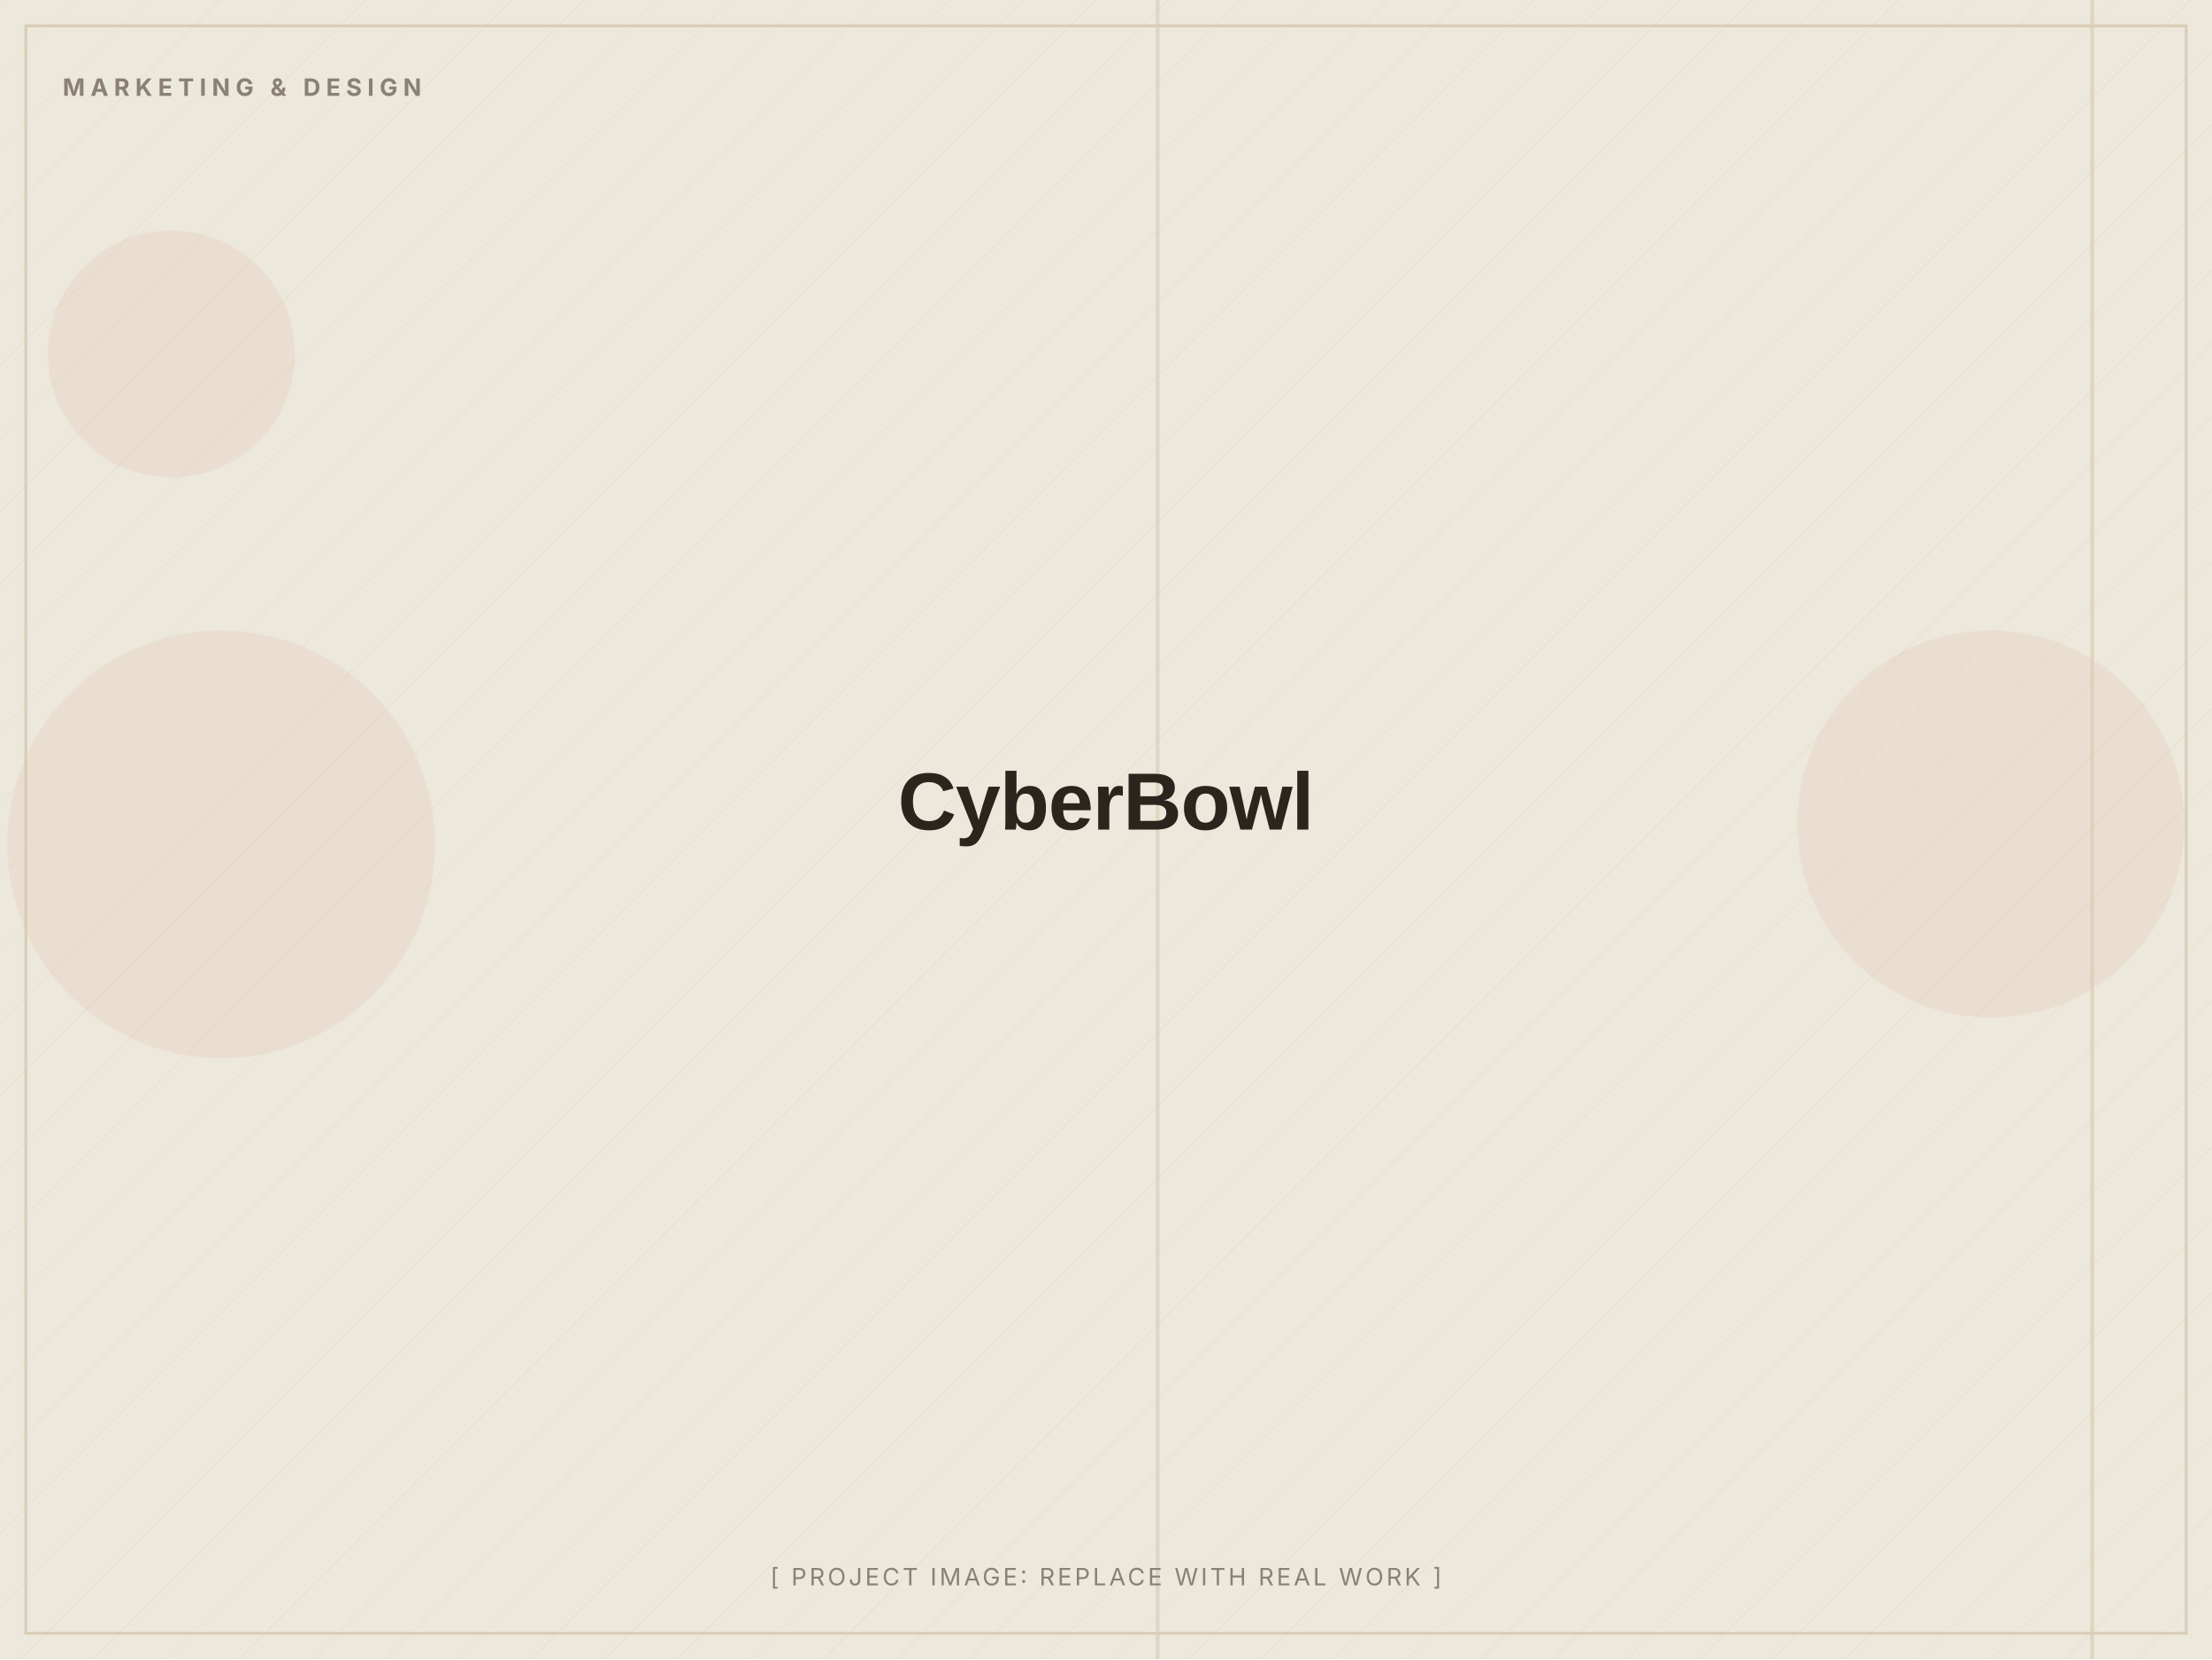
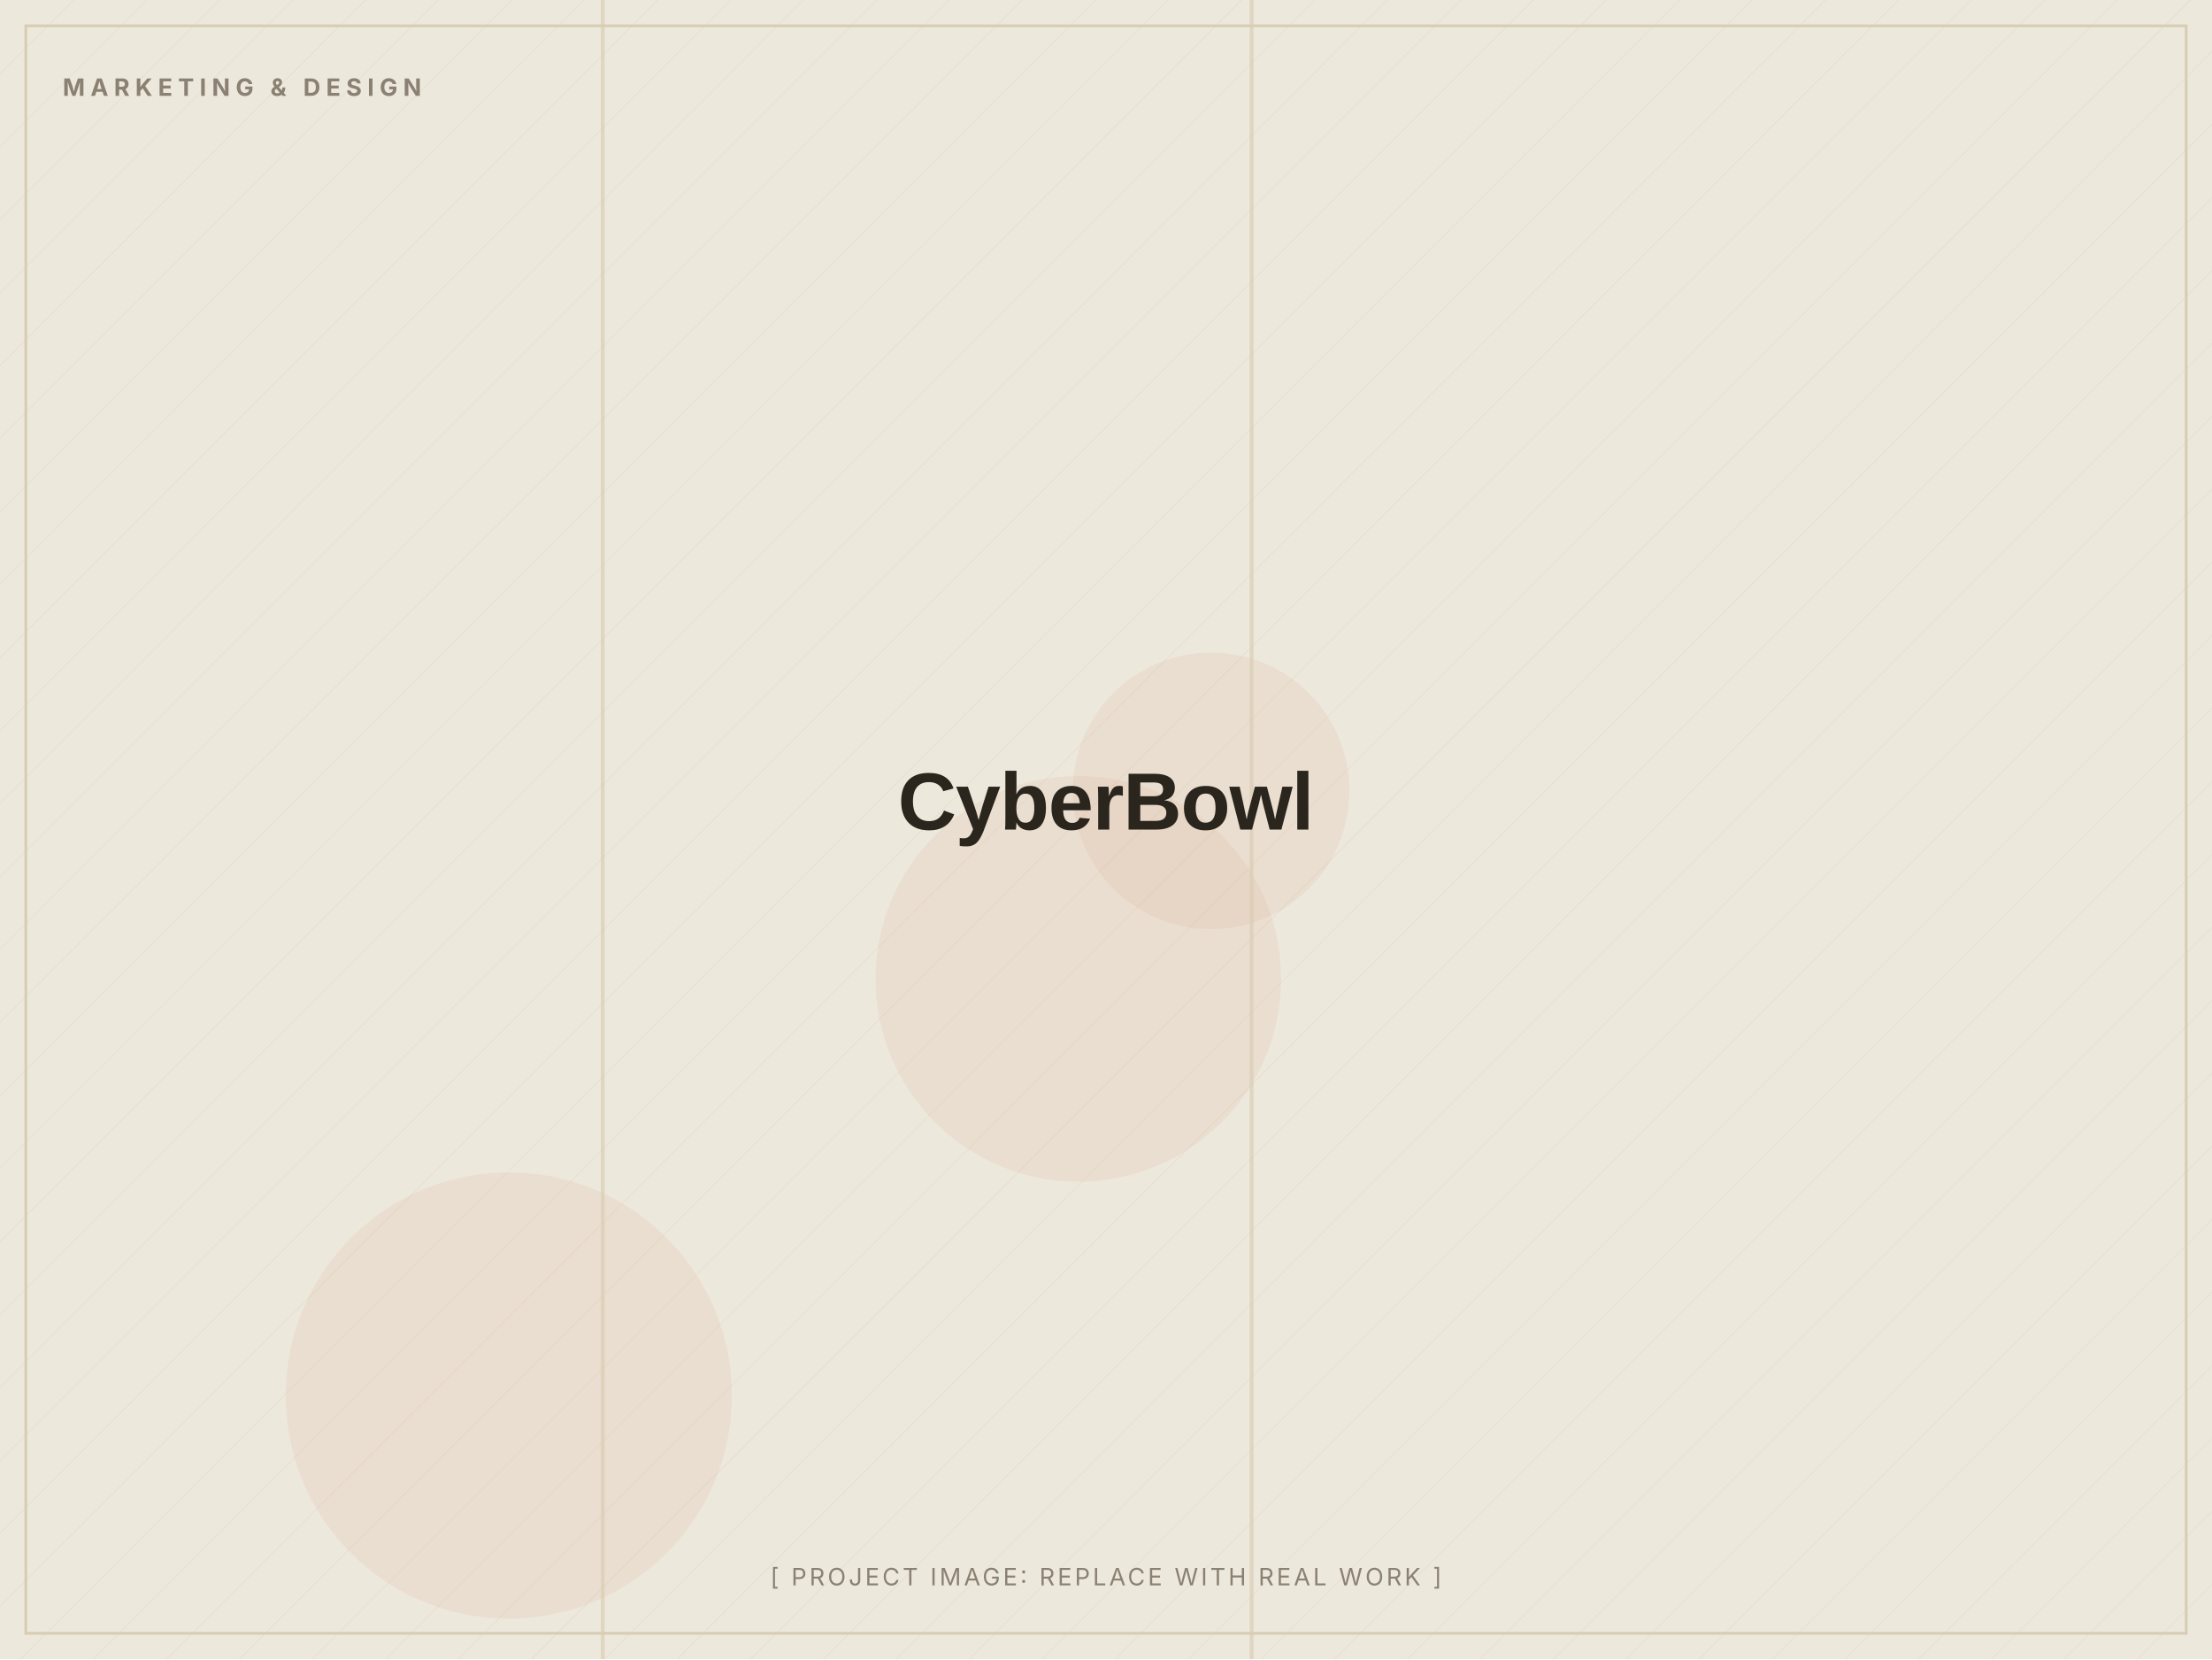
<svg xmlns="http://www.w3.org/2000/svg" width="1200" height="900" viewBox="0 0 1200 900" role="img" aria-label="CyberBowl (placeholder image)">
  <defs>
    <pattern id="d" width="28" height="28" patternUnits="userSpaceOnUse" patternTransform="rotate(45)">
      <line x1="0" y1="0" x2="0" y2="28" stroke="#D8CDB4" stroke-width="1" opacity="0.5" />
    </pattern>
  </defs>
  <rect width="1200" height="900" fill="#EDE8DC" />
  <rect width="1200" height="900" fill="url(#d)" opacity="0.55" />
-   <circle cx="93" cy="192" r="67" fill="#C2410C" opacity="0.06" />
-   <circle cx="1080" cy="447" r="105" fill="#C2410C" opacity="0.06" />
-   <circle cx="120" cy="458" r="116" fill="#C2410C" opacity="0.06" />
-   <rect x="627" y="0" width="2" height="900" fill="#D8CDB4" opacity="0.7" />
-   <rect x="1134" y="0" width="2" height="900" fill="#D8CDB4" opacity="0.7" />
+   <circle cx="657" cy="429" r="75" fill="#C2410C" opacity="0.06" />
+   <circle cx="585" cy="531" r="110" fill="#C2410C" opacity="0.06" />
+   <circle cx="276" cy="757" r="121" fill="#C2410C" opacity="0.06" />
+   <rect x="678" y="0" width="2" height="900" fill="#D8CDB4" opacity="0.7" />
+   <rect x="326" y="0" width="2" height="900" fill="#D8CDB4" opacity="0.7" />
  <rect x="14" y="14" width="1172" height="872" fill="none" stroke="#D8CDB4" stroke-width="1.5" />
  <text x="34" y="52" font-family="Inter, Arial, sans-serif" font-weight="700" font-size="13" letter-spacing="3" fill="#8A8172">MARKETING &amp; DESIGN</text>
  <text x="600.0" y="450.0" text-anchor="middle" font-family="Archivo, Arial, sans-serif" font-weight="800" font-size="44" letter-spacing="-0.5" fill="#2A251D">CyberBowl</text>
  <text x="600.0" y="860" text-anchor="middle" font-family="Inter, Arial, sans-serif" font-size="13" letter-spacing="1.5" fill="#8A8172">[ PROJECT IMAGE: REPLACE WITH REAL WORK ]</text>
</svg>
